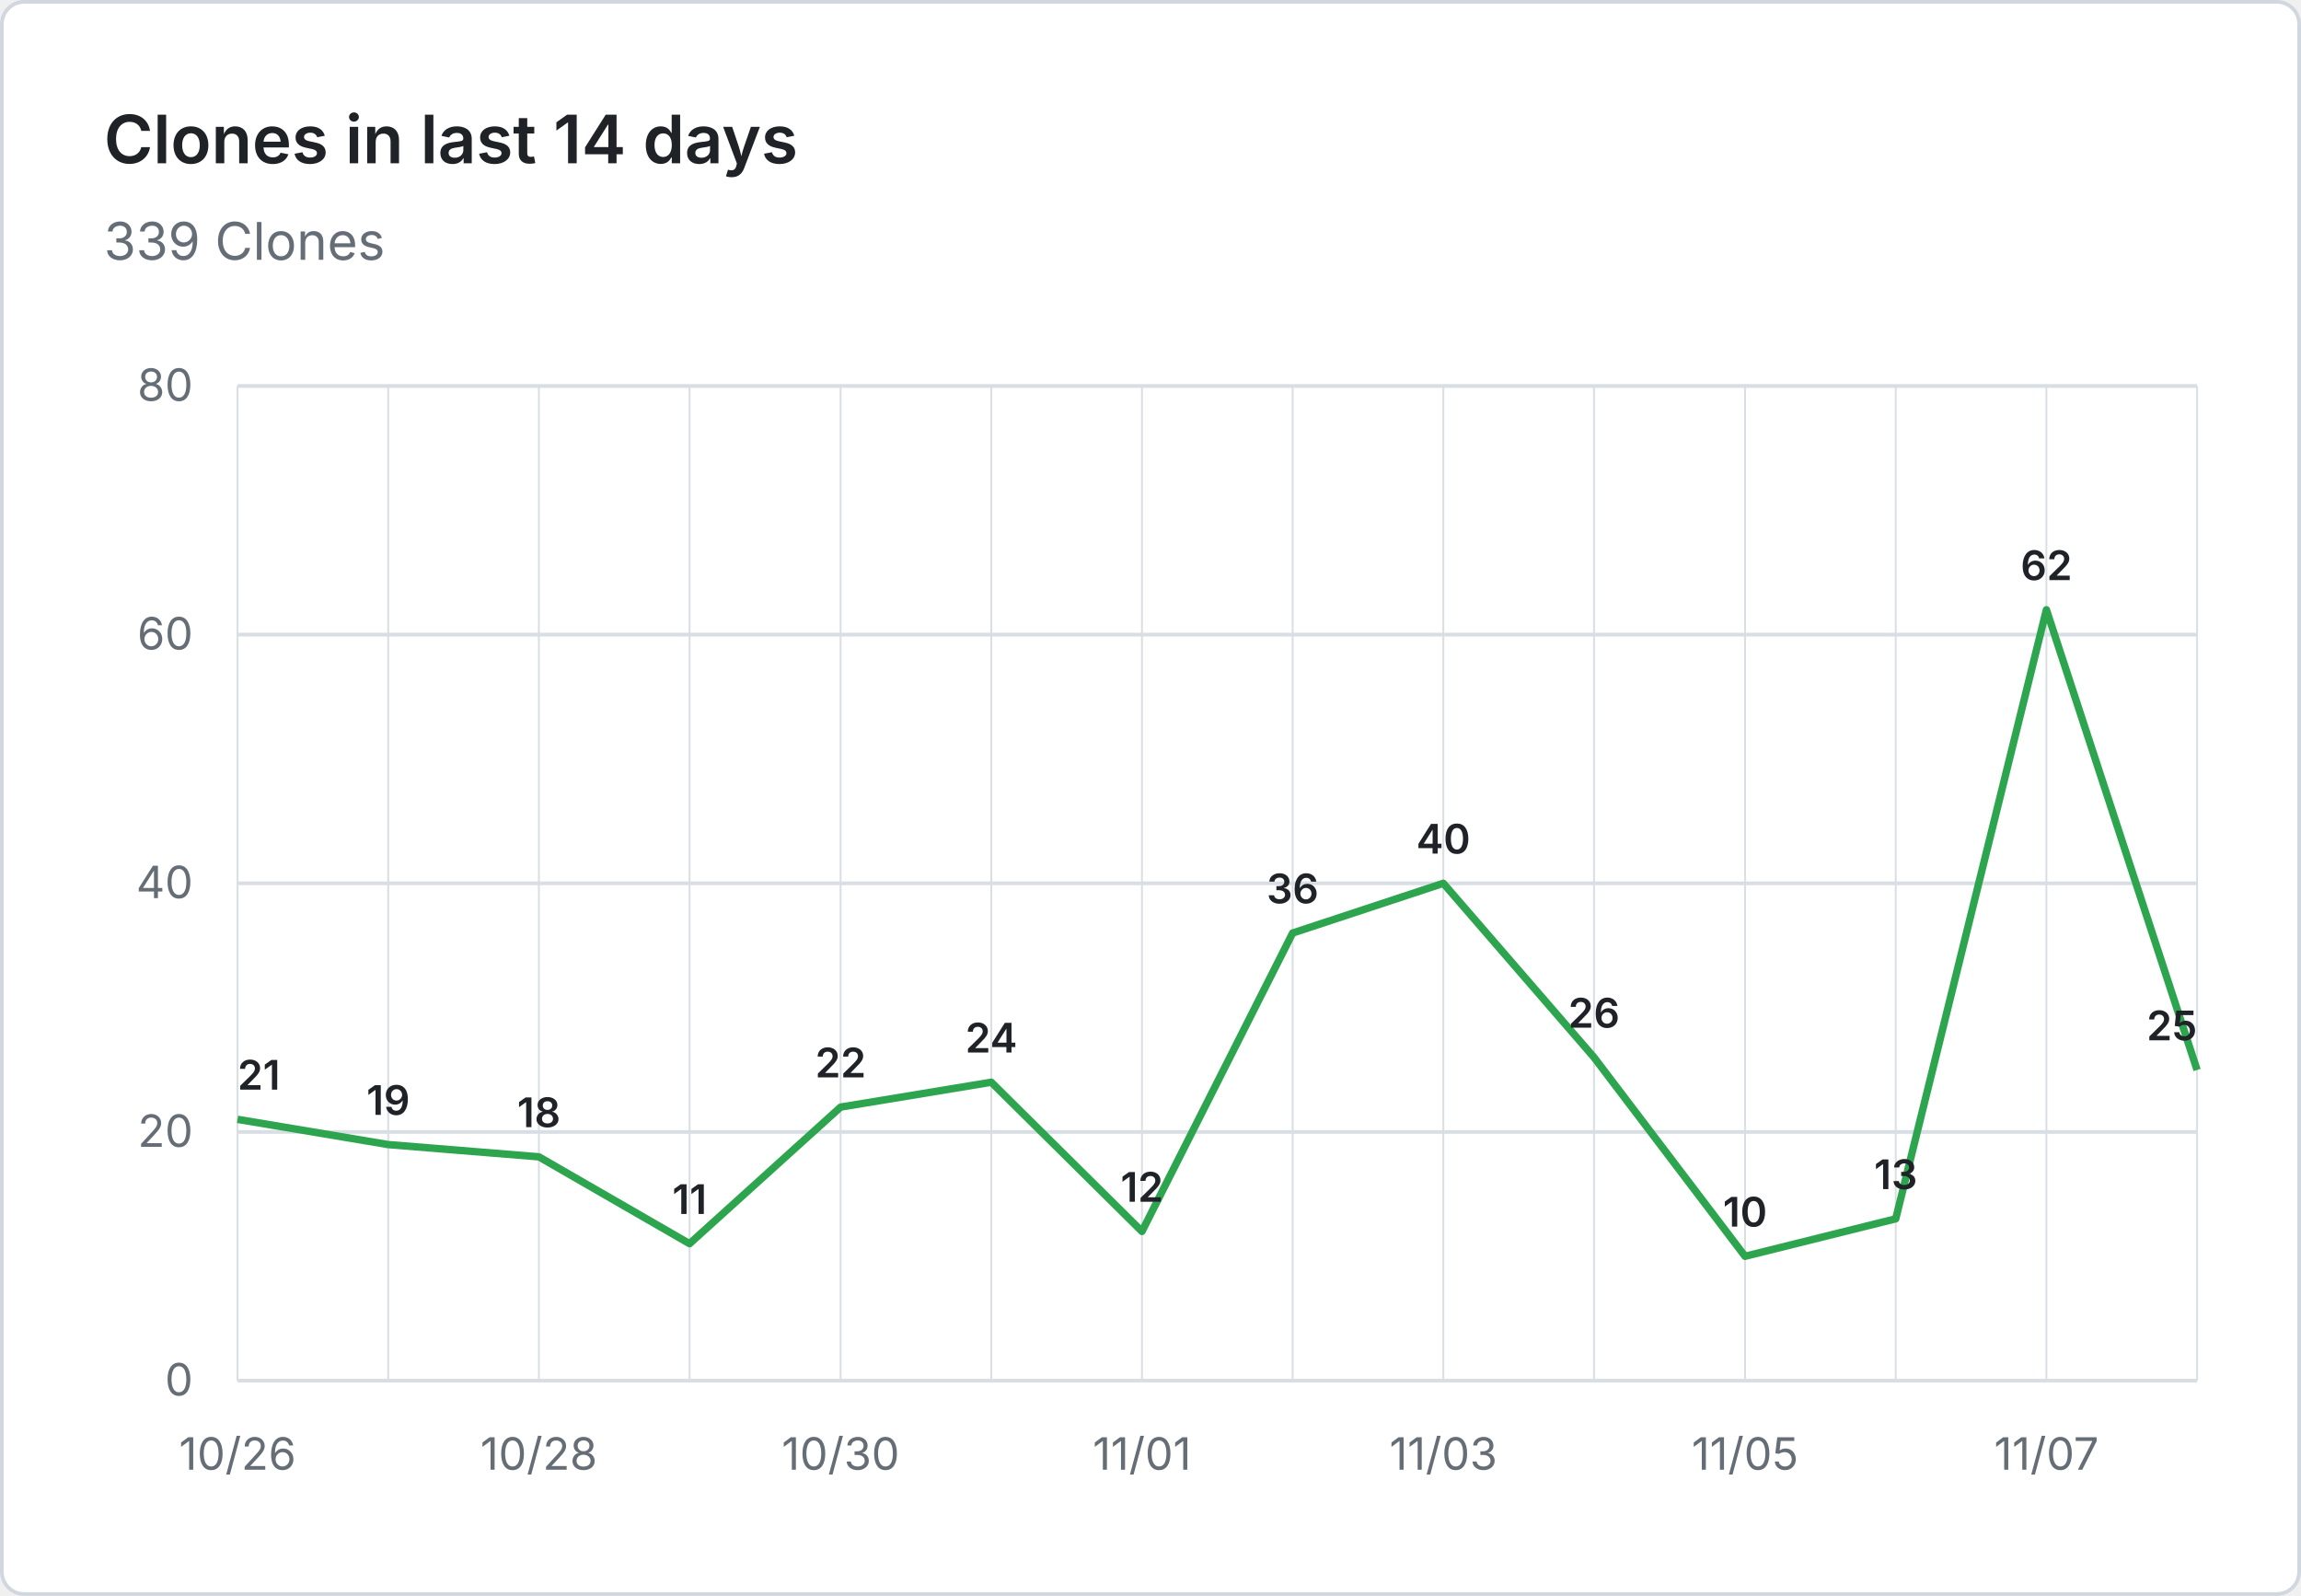
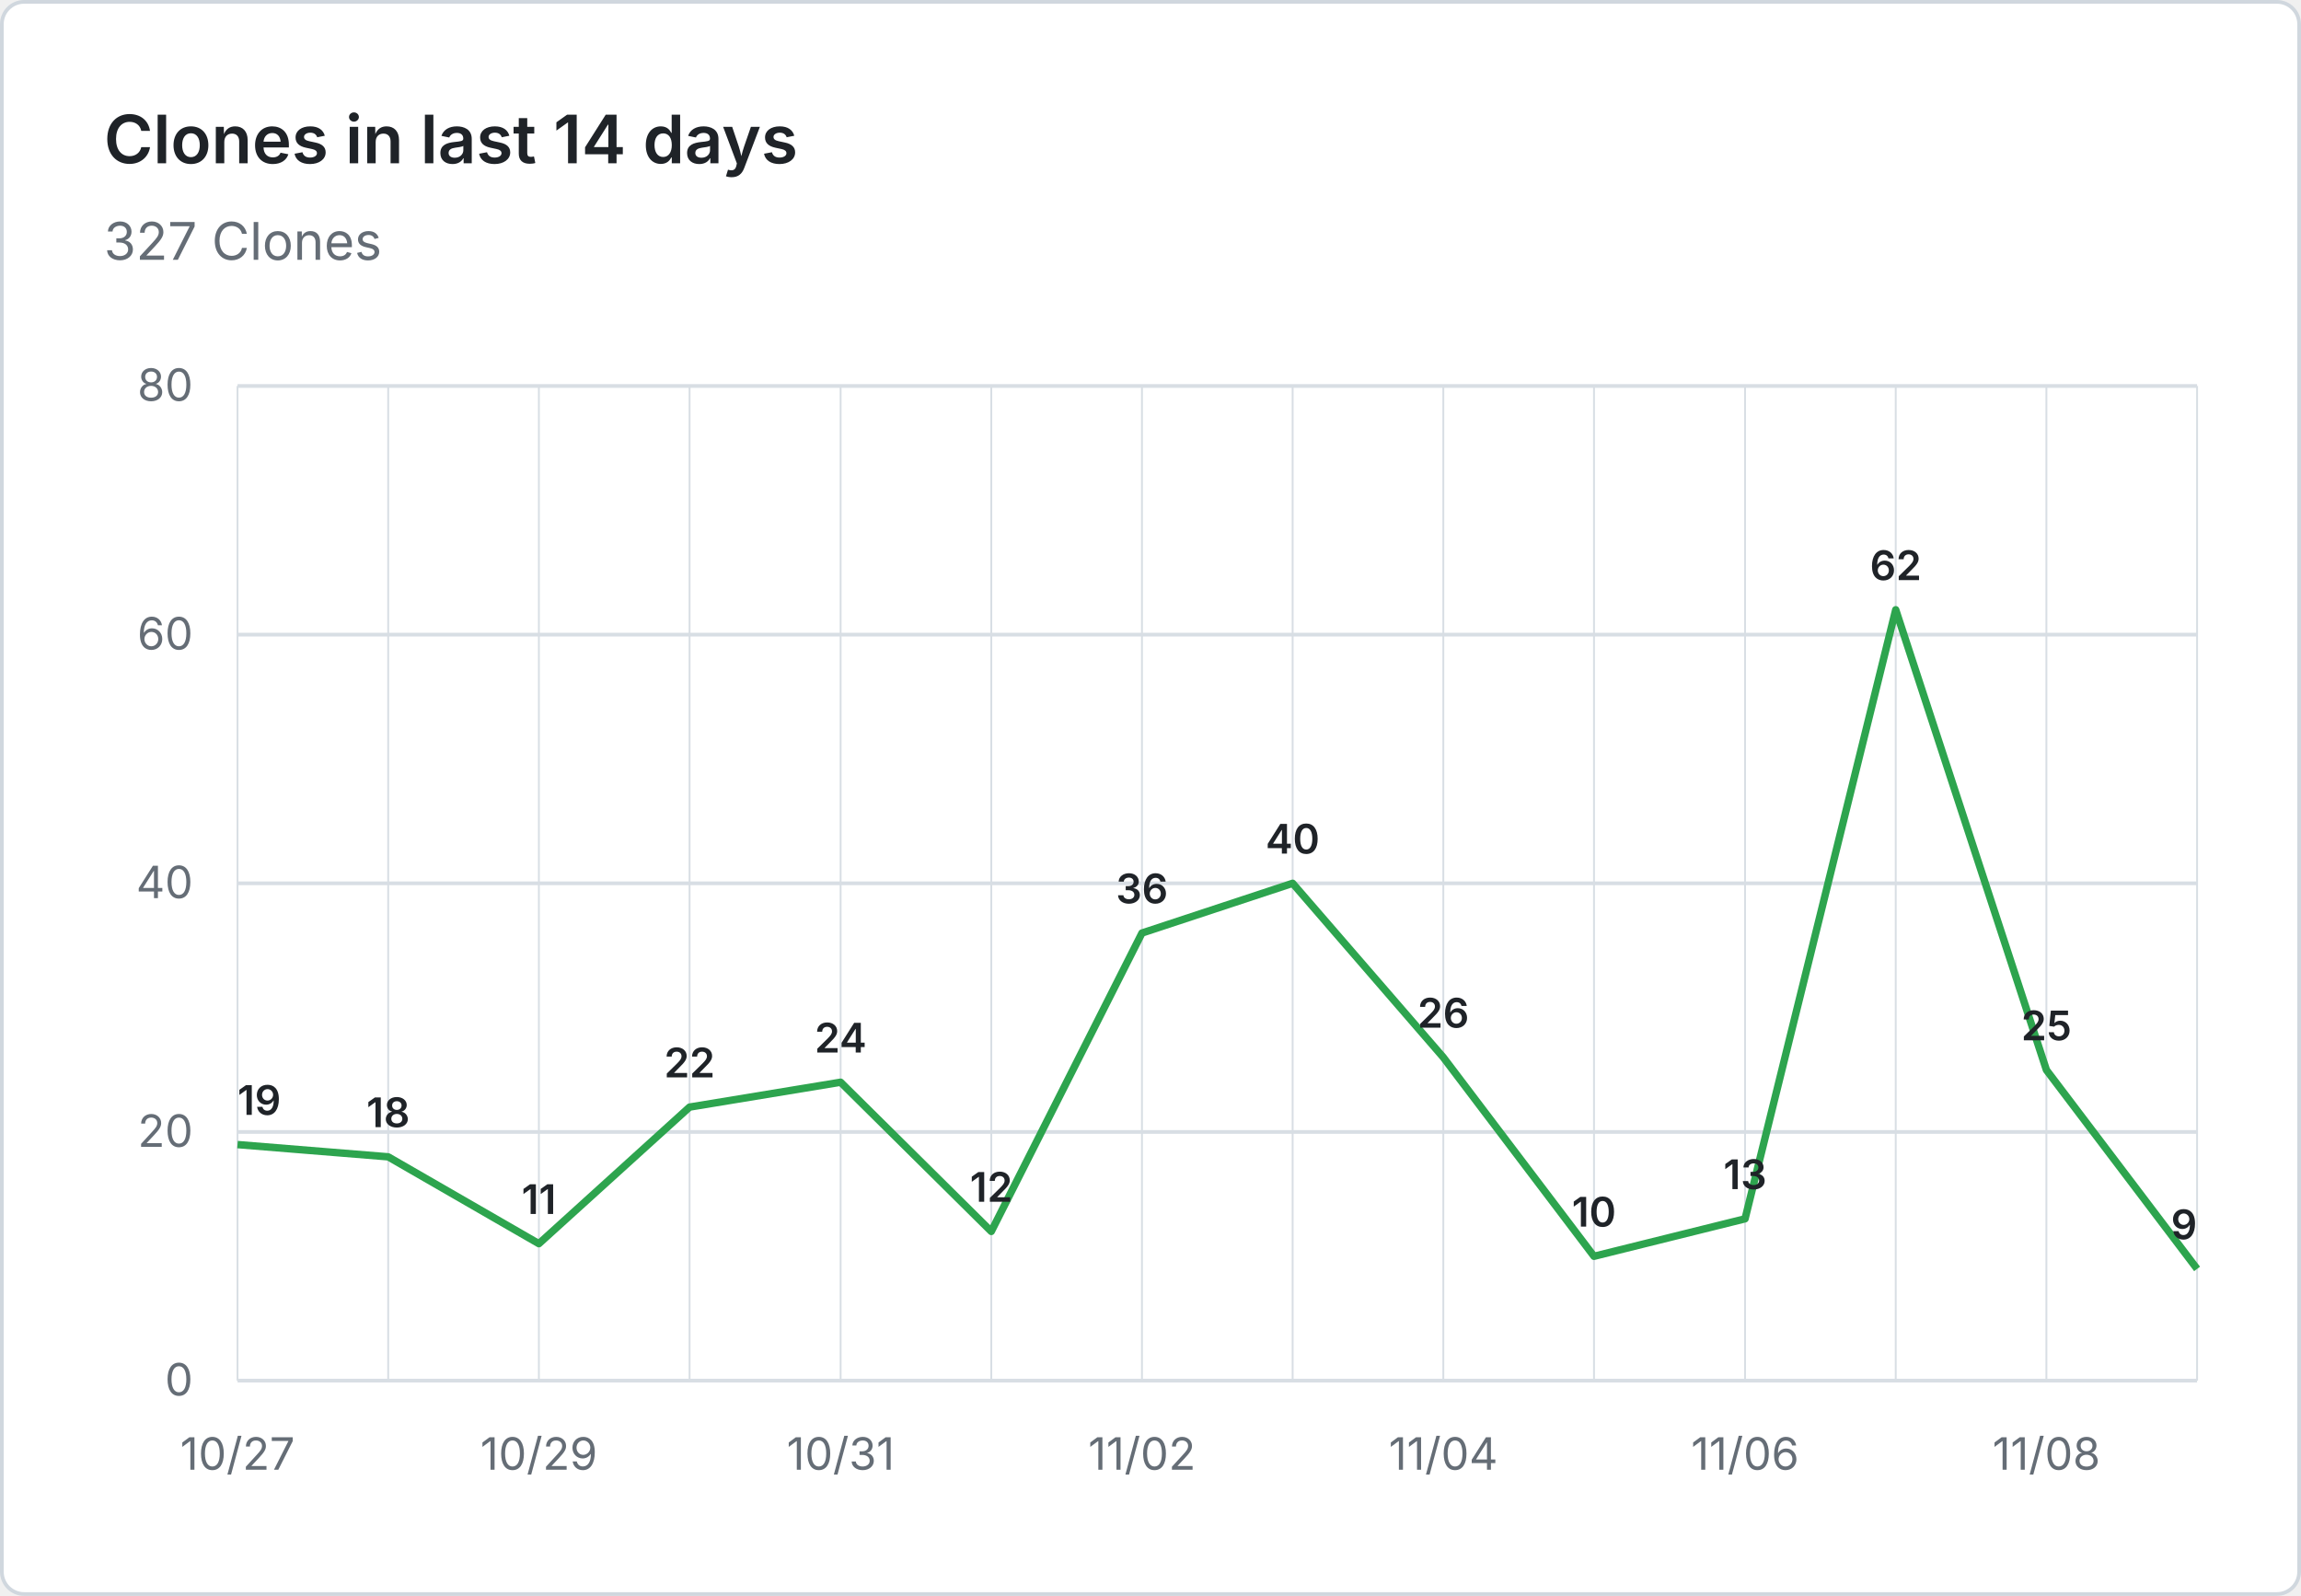
- <svg xmlns="http://www.w3.org/2000/svg" viewBox="0 0 620 430" width="620" height="430" role="img" aria-label="Clones in last 14 days: 339 Clones">
+ <svg xmlns="http://www.w3.org/2000/svg" viewBox="0 0 620 430" width="620" height="430" role="img" aria-label="Clones in last 14 days: 327 Clones">
  <rect x="0.5" y="0.5" width="619" height="429" fill="#ffffff" stroke="#d0d7de" rx="6" />
  <g font-family="system-ui, -apple-system, 'Segoe UI', sans-serif">
    <text x="28" y="44" fill="#1f2328" font-size="18" font-weight="600">Clones in last 14 days</text>
-     <text x="28" y="70" fill="#656d76" font-size="14">339 Clones</text>
+     <text x="28" y="70" fill="#656d76" font-size="14">327 Clones</text>
    <line x1="64" y1="372.0" x2="592" y2="372.0" stroke="#d8dee4" stroke-width="1" />
    <text x="52" y="376.0" text-anchor="end" fill="#656d76" font-size="12">0</text>
    <line x1="64" y1="305.0" x2="592" y2="305.0" stroke="#d8dee4" stroke-width="1" />
    <text x="52" y="309.0" text-anchor="end" fill="#656d76" font-size="12">20</text>
    <line x1="64" y1="238.0" x2="592" y2="238.0" stroke="#d8dee4" stroke-width="1" />
    <text x="52" y="242.0" text-anchor="end" fill="#656d76" font-size="12">40</text>
    <line x1="64" y1="171.0" x2="592" y2="171.0" stroke="#d8dee4" stroke-width="1" />
    <text x="52" y="175.0" text-anchor="end" fill="#656d76" font-size="12">60</text>
    <line x1="64" y1="104.0" x2="592" y2="104.0" stroke="#d8dee4" stroke-width="1" />
    <text x="52" y="108.0" text-anchor="end" fill="#656d76" font-size="12">80</text>
    <line x1="64.0" y1="104" x2="64.0" y2="372" stroke="#d8dee4" stroke-width="0.5" />
    <line x1="104.6" y1="104" x2="104.6" y2="372" stroke="#d8dee4" stroke-width="0.5" />
    <line x1="145.2" y1="104" x2="145.2" y2="372" stroke="#d8dee4" stroke-width="0.5" />
    <line x1="185.8" y1="104" x2="185.8" y2="372" stroke="#d8dee4" stroke-width="0.5" />
    <line x1="226.5" y1="104" x2="226.5" y2="372" stroke="#d8dee4" stroke-width="0.5" />
    <line x1="267.1" y1="104" x2="267.1" y2="372" stroke="#d8dee4" stroke-width="0.5" />
    <line x1="307.7" y1="104" x2="307.7" y2="372" stroke="#d8dee4" stroke-width="0.5" />
    <line x1="348.3" y1="104" x2="348.3" y2="372" stroke="#d8dee4" stroke-width="0.5" />
    <line x1="388.9" y1="104" x2="388.9" y2="372" stroke="#d8dee4" stroke-width="0.5" />
    <line x1="429.5" y1="104" x2="429.5" y2="372" stroke="#d8dee4" stroke-width="0.5" />
    <line x1="470.2" y1="104" x2="470.2" y2="372" stroke="#d8dee4" stroke-width="0.5" />
    <line x1="510.8" y1="104" x2="510.8" y2="372" stroke="#d8dee4" stroke-width="0.5" />
    <line x1="551.4" y1="104" x2="551.4" y2="372" stroke="#d8dee4" stroke-width="0.5" />
    <line x1="592.0" y1="104" x2="592.0" y2="372" stroke="#d8dee4" stroke-width="0.5" />
-     <text x="64.0" y="396" text-anchor="middle" fill="#656d76" font-size="12">10/26</text>
-     <text x="145.2" y="396" text-anchor="middle" fill="#656d76" font-size="12">10/28</text>
-     <text x="226.5" y="396" text-anchor="middle" fill="#656d76" font-size="12">10/30</text>
-     <text x="307.7" y="396" text-anchor="middle" fill="#656d76" font-size="12">11/01</text>
-     <text x="388.9" y="396" text-anchor="middle" fill="#656d76" font-size="12">11/03</text>
-     <text x="470.2" y="396" text-anchor="middle" fill="#656d76" font-size="12">11/05</text>
-     <text x="551.4" y="396" text-anchor="middle" fill="#656d76" font-size="12">11/07</text>
-     <path d="M 64.0 301.6 L 104.6 308.4 L 145.2 311.7 L 185.8 335.1 L 226.5 298.3 L 267.1 291.6 L 307.7 331.8 L 348.3 251.4 L 388.9 238.0 L 429.5 284.9 L 470.2 338.5 L 510.8 328.4 L 551.4 164.3 L 592.0 288.3" fill="none" stroke="#2da44e" stroke-width="2" stroke-linejoin="round" />
-     <text x="64.0" y="293.6" text-anchor="start" fill="#1f2328" font-size="11" font-weight="600">21</text>
-     <text x="104.6" y="300.4" text-anchor="middle" fill="#1f2328" font-size="11" font-weight="600">19</text>
-     <text x="145.2" y="303.7" text-anchor="middle" fill="#1f2328" font-size="11" font-weight="600">18</text>
-     <text x="185.8" y="327.1" text-anchor="middle" fill="#1f2328" font-size="11" font-weight="600">11</text>
-     <text x="226.5" y="290.3" text-anchor="middle" fill="#1f2328" font-size="11" font-weight="600">22</text>
-     <text x="267.1" y="283.6" text-anchor="middle" fill="#1f2328" font-size="11" font-weight="600">24</text>
-     <text x="307.7" y="323.8" text-anchor="middle" fill="#1f2328" font-size="11" font-weight="600">12</text>
-     <text x="348.3" y="243.4" text-anchor="middle" fill="#1f2328" font-size="11" font-weight="600">36</text>
-     <text x="388.9" y="230.0" text-anchor="middle" fill="#1f2328" font-size="11" font-weight="600">40</text>
-     <text x="429.5" y="276.9" text-anchor="middle" fill="#1f2328" font-size="11" font-weight="600">26</text>
-     <text x="470.2" y="330.5" text-anchor="middle" fill="#1f2328" font-size="11" font-weight="600">10</text>
-     <text x="510.8" y="320.4" text-anchor="middle" fill="#1f2328" font-size="11" font-weight="600">13</text>
-     <text x="551.4" y="156.3" text-anchor="middle" fill="#1f2328" font-size="11" font-weight="600">62</text>
-     <text x="592.0" y="280.3" text-anchor="end" fill="#1f2328" font-size="11" font-weight="600">25</text>
+     <text x="64.0" y="396" text-anchor="middle" fill="#656d76" font-size="12">10/27</text>
+     <text x="145.2" y="396" text-anchor="middle" fill="#656d76" font-size="12">10/29</text>
+     <text x="226.5" y="396" text-anchor="middle" fill="#656d76" font-size="12">10/31</text>
+     <text x="307.7" y="396" text-anchor="middle" fill="#656d76" font-size="12">11/02</text>
+     <text x="388.9" y="396" text-anchor="middle" fill="#656d76" font-size="12">11/04</text>
+     <text x="470.2" y="396" text-anchor="middle" fill="#656d76" font-size="12">11/06</text>
+     <text x="551.4" y="396" text-anchor="middle" fill="#656d76" font-size="12">11/08</text>
+     <path d="M 64.0 308.4 L 104.6 311.7 L 145.2 335.1 L 185.8 298.3 L 226.5 291.6 L 267.1 331.8 L 307.7 251.4 L 348.3 238.0 L 388.9 284.9 L 429.5 338.5 L 470.2 328.4 L 510.8 164.3 L 551.4 288.3 L 592.0 341.9" fill="none" stroke="#2da44e" stroke-width="2" stroke-linejoin="round" />
+     <text x="64.0" y="300.4" text-anchor="start" fill="#1f2328" font-size="11" font-weight="600">19</text>
+     <text x="104.6" y="303.7" text-anchor="middle" fill="#1f2328" font-size="11" font-weight="600">18</text>
+     <text x="145.2" y="327.1" text-anchor="middle" fill="#1f2328" font-size="11" font-weight="600">11</text>
+     <text x="185.8" y="290.3" text-anchor="middle" fill="#1f2328" font-size="11" font-weight="600">22</text>
+     <text x="226.5" y="283.6" text-anchor="middle" fill="#1f2328" font-size="11" font-weight="600">24</text>
+     <text x="267.1" y="323.8" text-anchor="middle" fill="#1f2328" font-size="11" font-weight="600">12</text>
+     <text x="307.7" y="243.4" text-anchor="middle" fill="#1f2328" font-size="11" font-weight="600">36</text>
+     <text x="348.3" y="230.0" text-anchor="middle" fill="#1f2328" font-size="11" font-weight="600">40</text>
+     <text x="388.9" y="276.9" text-anchor="middle" fill="#1f2328" font-size="11" font-weight="600">26</text>
+     <text x="429.5" y="330.5" text-anchor="middle" fill="#1f2328" font-size="11" font-weight="600">10</text>
+     <text x="470.2" y="320.4" text-anchor="middle" fill="#1f2328" font-size="11" font-weight="600">13</text>
+     <text x="510.8" y="156.3" text-anchor="middle" fill="#1f2328" font-size="11" font-weight="600">62</text>
+     <text x="551.4" y="280.3" text-anchor="middle" fill="#1f2328" font-size="11" font-weight="600">25</text>
+     <text x="592.0" y="333.9" text-anchor="end" fill="#1f2328" font-size="11" font-weight="600">9</text>
  </g>
</svg>
